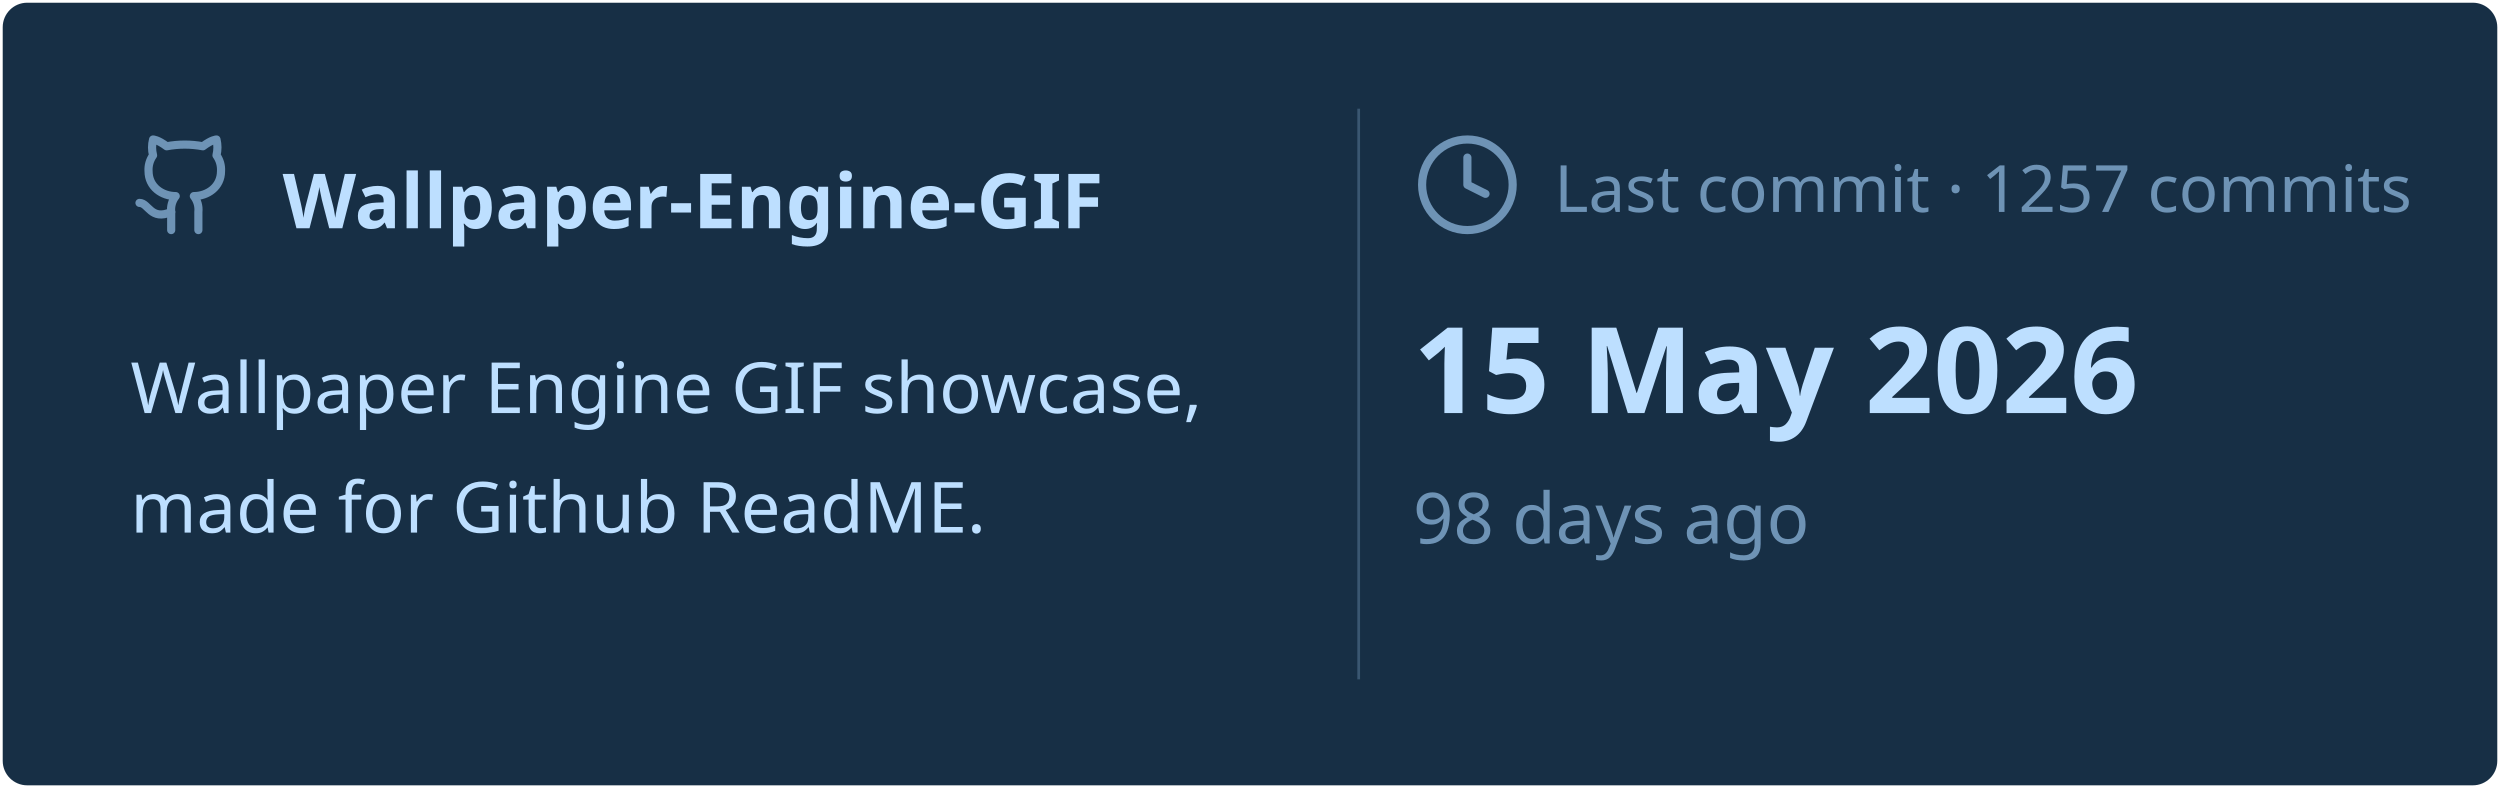
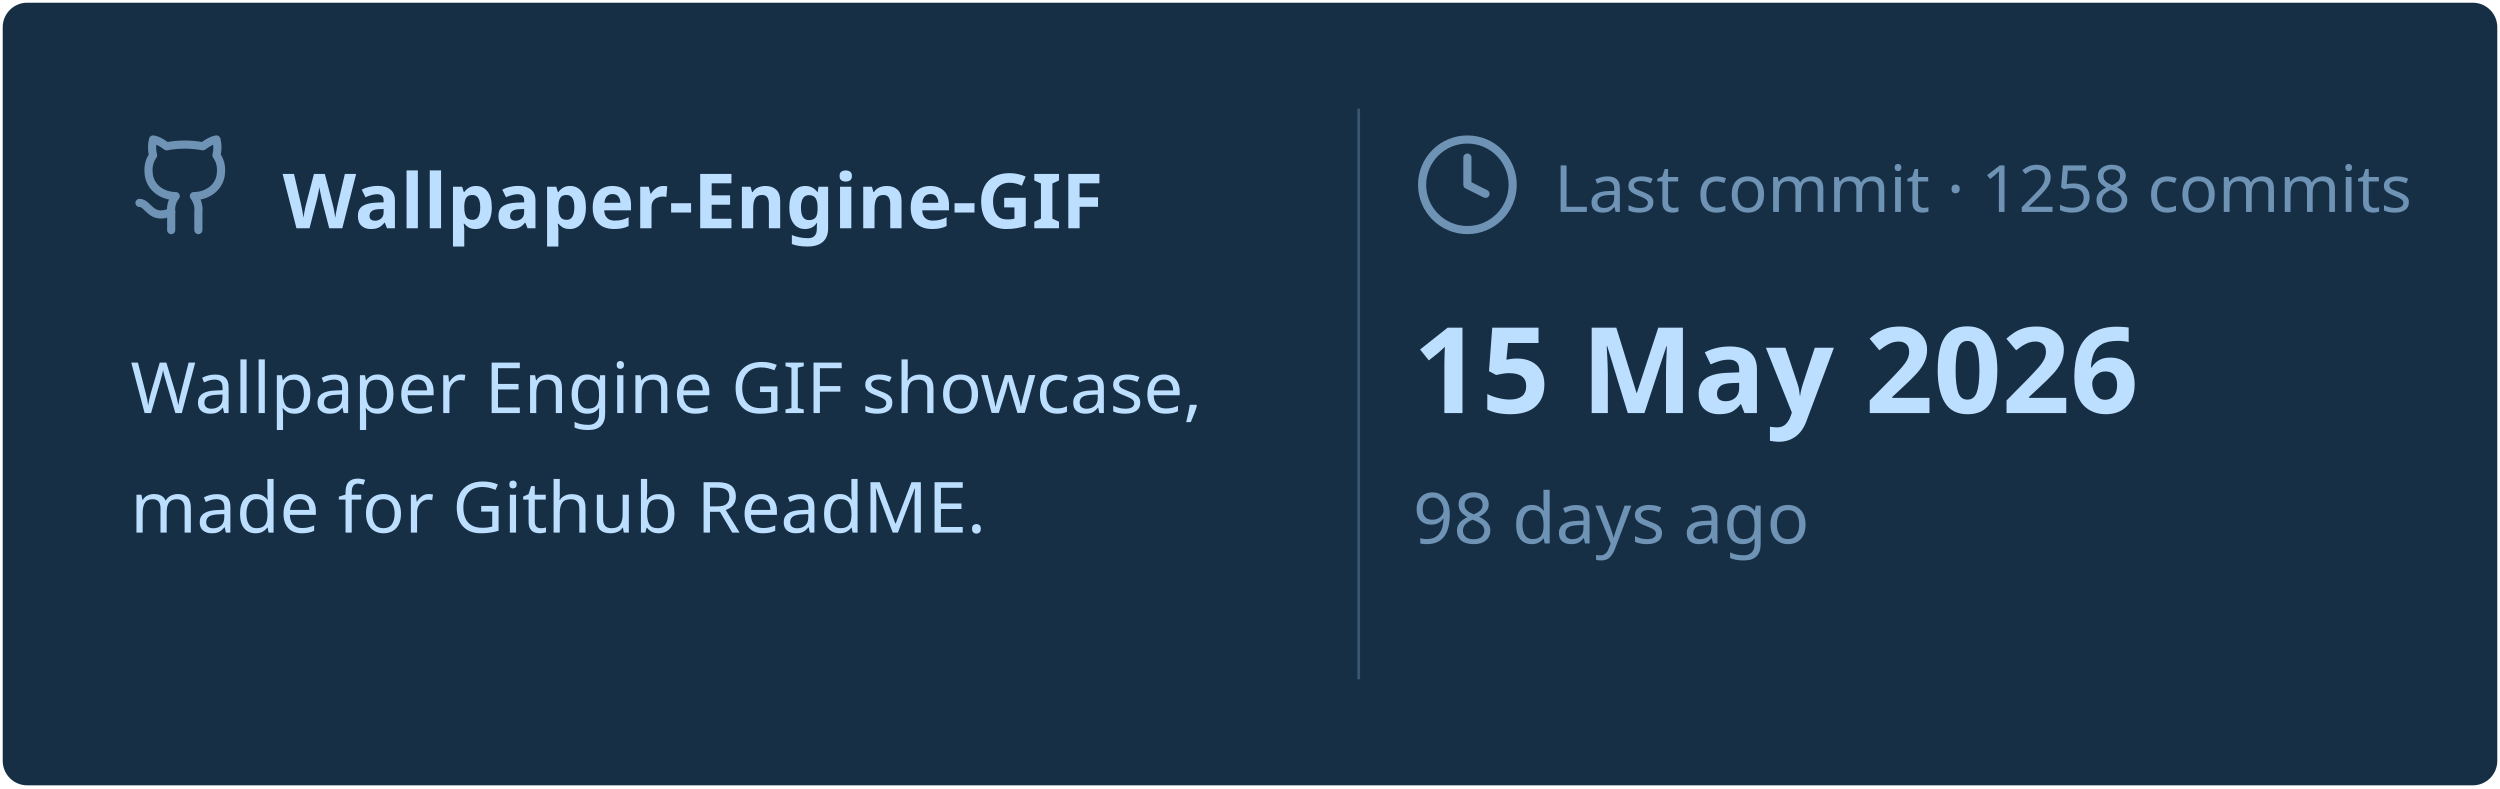
<svg xmlns="http://www.w3.org/2000/svg" viewBox="0 0 460 145" width="460px" height="145px">
  <rect stroke="#000000" stroke-opacity="0" fill="#172F45" rx="4.5" x="0.5" y="0.5" width="459" height="144" />
  <g transform="translate(24, 42)">
    <svg x="0" y="-18" width="20" height="20" viewBox="0 0 24 24" fill="none" stroke="#6E93B5" stroke-width="1.8" stroke-linecap="round" stroke-linejoin="round">
      <path d="M15 22v-4a4.8 4.8 0 0 0-1-3.5c3 0 6-2 6-5.5.08-1.25-.27-2.48-1-3.5.28-1.15.28-2.35 0-3.5 0 0-1 0-3 1.5-2.64-.5-5.36-.5-8 0C6 2 5 2 5 2c-.3 1.15-.3 2.35 0 3.5A5.403 5.403 0 0 0 4 9c0 3.5 3 5.5 6 5.5-.39.49-.68 1.05-.85 1.65-.17.6-.22 1.23-.15 1.85v4" />
      <path d="M9 18c-4.51 2-5-2-7-2" />
    </svg>
    <text x="28" y="0" font-family="&quot;Segoe UI&quot;, Ubuntu, sans-serif" font-size="14" font-weight="700" fill="#BDDFFF">Wallpaper-Engine-GIF</text>
  </g>
  <text x="24" y="76" font-family="&quot;Segoe UI&quot;, Ubuntu, sans-serif" font-size="13" font-weight="400" fill="#BDDFFF">Wallpaper Engine GIF showcase,</text>
  <text x="24" y="98" font-family="&quot;Segoe UI&quot;, Ubuntu, sans-serif" font-size="13" font-weight="400" fill="#BDDFFF">made for Github ReadME.</text>
  <line x1="250" y1="20" x2="250" y2="125" stroke="#6E93B5" stroke-width="0.5" stroke-opacity="0.4" />
  <svg x="260" y="24" width="20" height="20" viewBox="0 0 24 24" fill="none" stroke="#6E93B5" stroke-width="1.8" stroke-linecap="round" stroke-linejoin="round">
    <circle cx="12" cy="12" r="10" />
    <polyline points="12 6 12 12 16 14" />
  </svg>
-   <text x="286" y="39" font-family="&quot;Segoe UI&quot;, Ubuntu, sans-serif" font-size="12" font-weight="400" fill="#6E93B5">Last commit · 1257 commits</text>
+   <text x="286" y="39" font-family="&quot;Segoe UI&quot;, Ubuntu, sans-serif" font-size="12" font-weight="400" fill="#6E93B5">Last commit · 1258 commits</text>
  <text x="260" y="76" font-family="&quot;Segoe UI&quot;, Ubuntu, sans-serif" font-size="22" font-weight="700" fill="#BDDFFF">15 May 2026</text>
  <text x="260" y="100" font-family="&quot;Segoe UI&quot;, Ubuntu, sans-serif" font-size="13" font-weight="400" fill="#6E93B5">98 days ago</text>
</svg>
